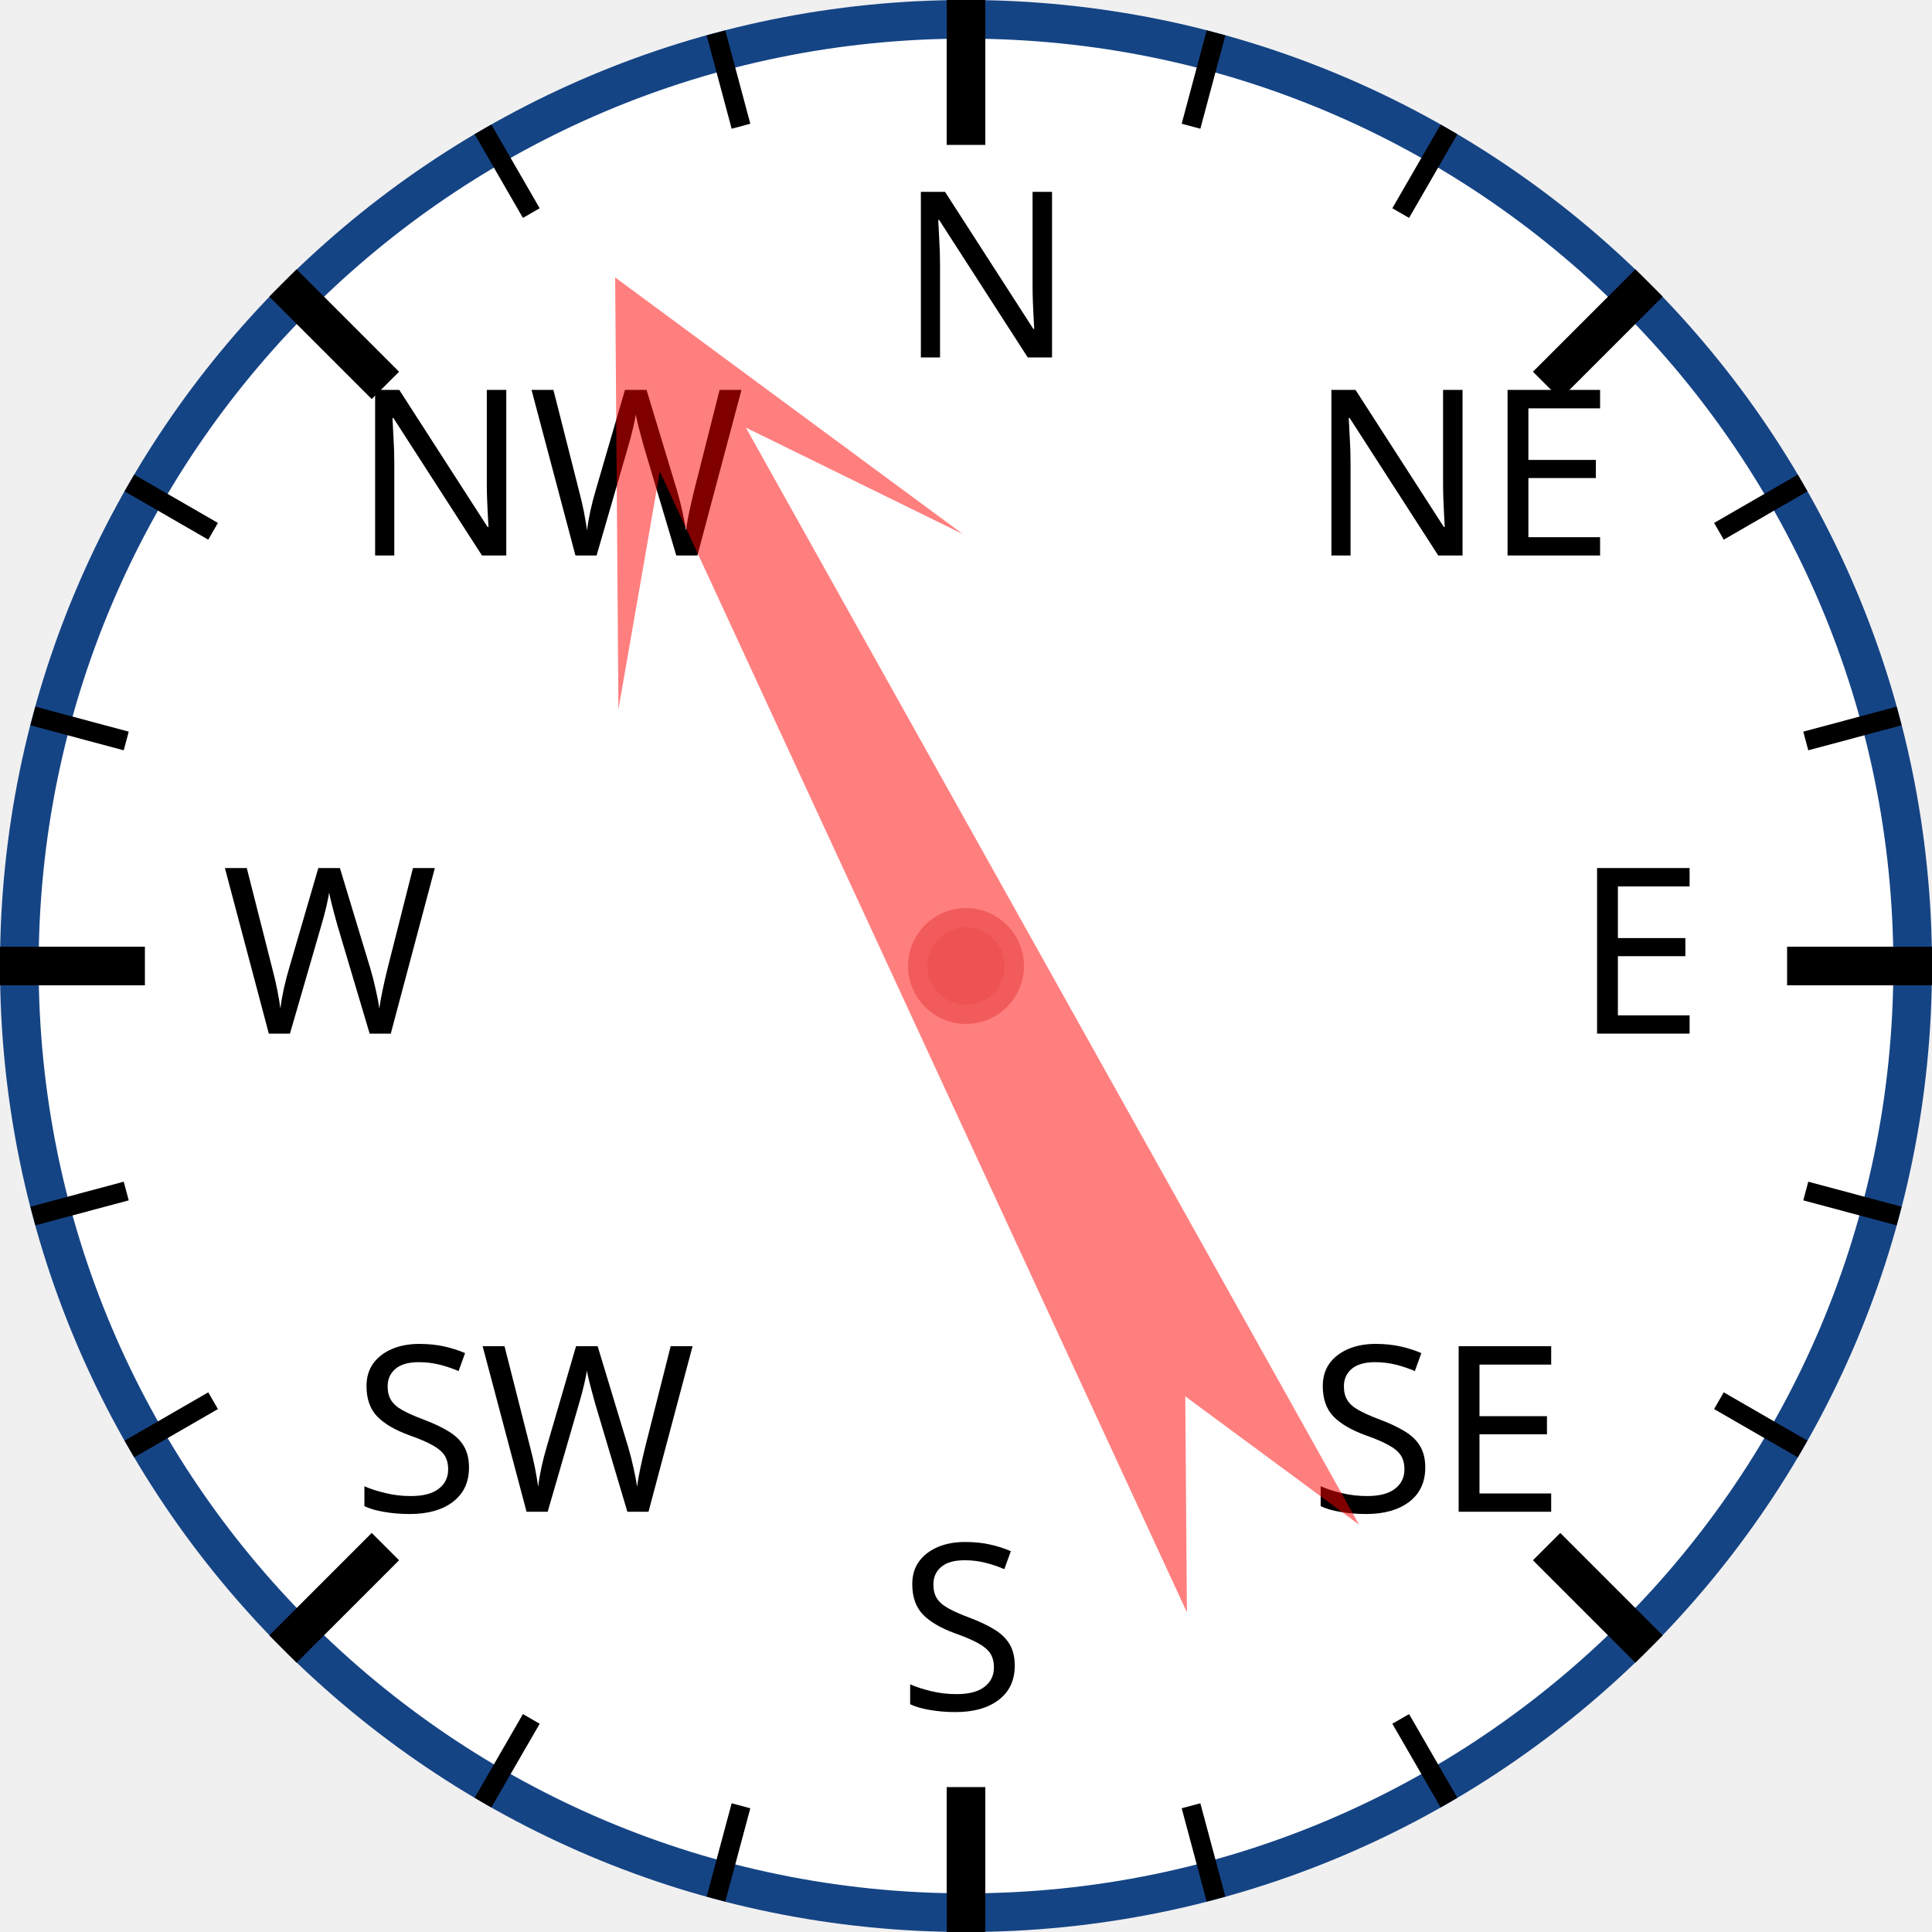
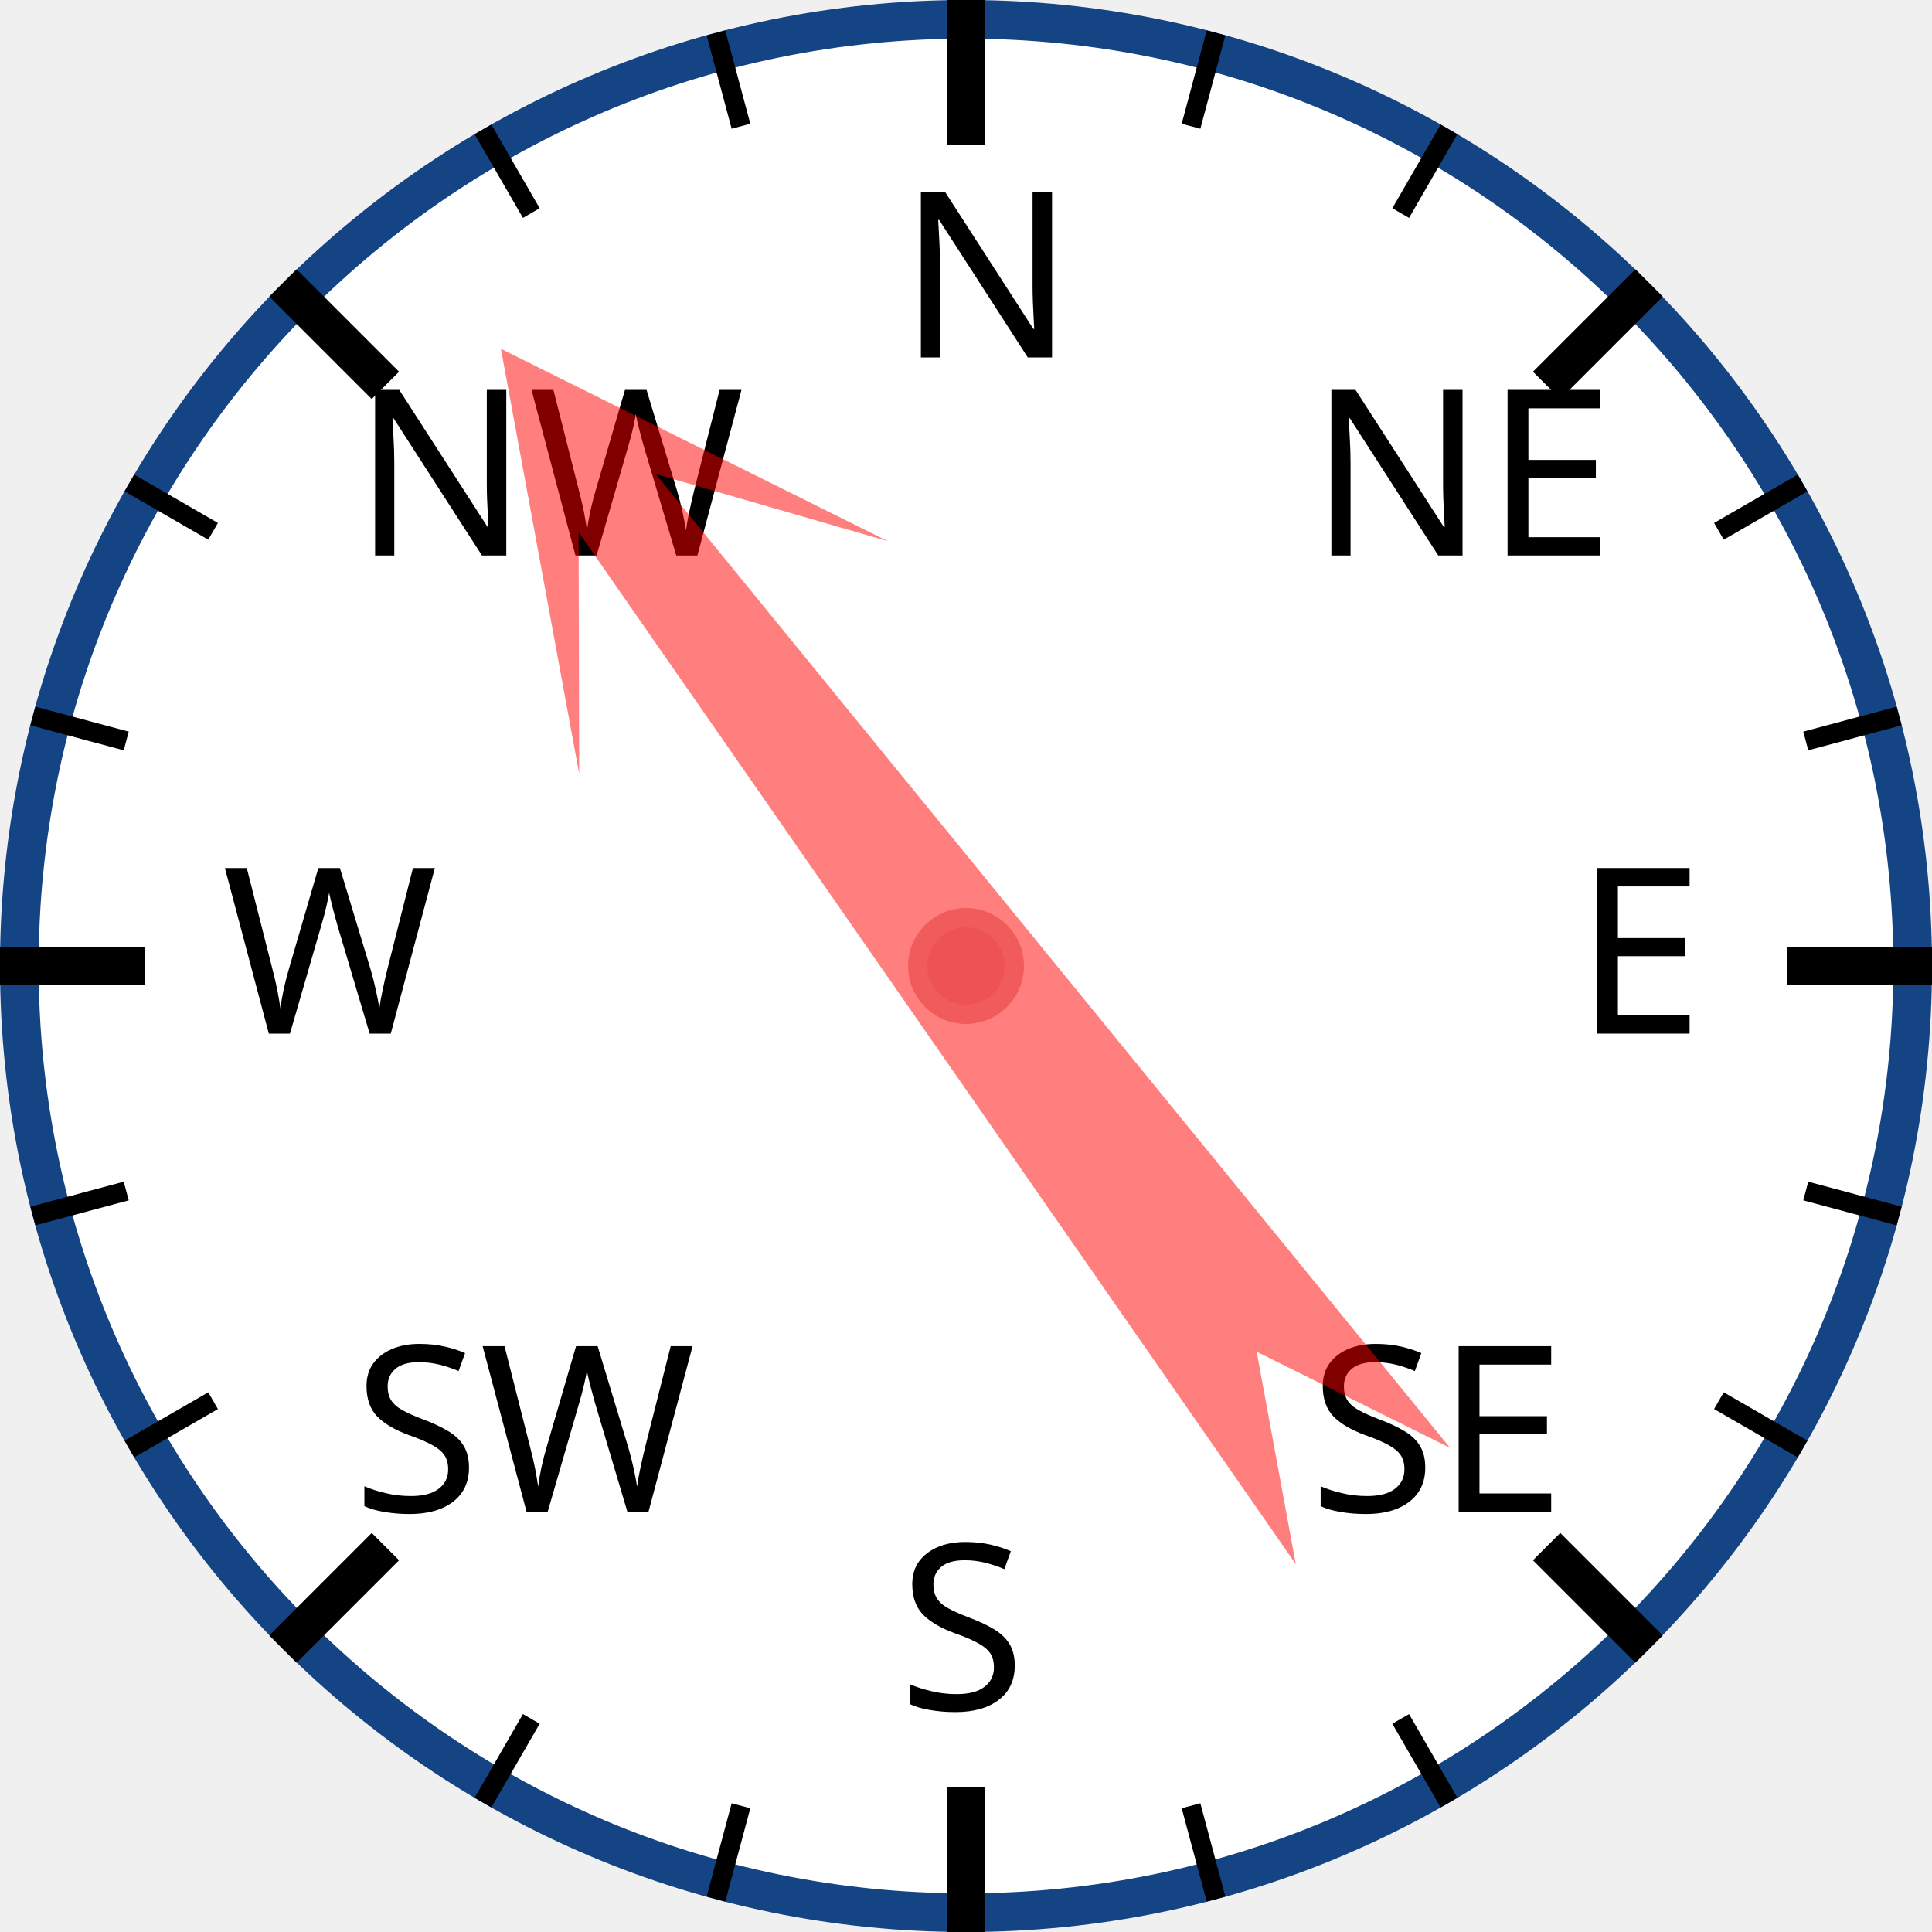
<svg xmlns="http://www.w3.org/2000/svg" width="120px" height="120px" viewBox="0 0 200 200">
  <circle cx="100" cy="100" r="98" style="fill: white; stroke: #154485; stroke-width: 4;" />
  <text x="93.0" y="37.0" style="font-family: sans-serif; font-size: 18pt;">N</text>
  <line x1="100.0" y1="0.0" x2="100.0" y2="15.0" style="stroke: black; stroke-width: 4;" />
  <line x1="74.118" y1="3.407" x2="76.706" y2="13.067" style="stroke: black; stroke-width: 2;" />
  <line x1="50" y1="13.397" x2="55" y2="22.058" style="stroke: black; stroke-width: 2;" />
  <text x="36.503" y="57.503" style="font-family: sans-serif; font-size: 18pt;">NW</text>
  <line x1="29.289" y1="29.289" x2="39.896" y2="39.896" style="stroke: black; stroke-width: 4;" />
  <line x1="13.397" y1="50" x2="22.058" y2="55" style="stroke: black; stroke-width: 2;" />
  <line x1="3.407" y1="74.118" x2="13.067" y2="76.706" style="stroke: black; stroke-width: 2;" />
  <text x="23.0" y="107.0" style="font-family: sans-serif; font-size: 18pt;">W</text>
  <line x1="0.0" y1="100.0" x2="15.0" y2="100.0" style="stroke: black; stroke-width: 4;" />
  <line x1="3.407" y1="125.882" x2="13.067" y2="123.294" style="stroke: black; stroke-width: 2;" />
  <line x1="13.397" y1="150" x2="22.058" y2="145" style="stroke: black; stroke-width: 2;" />
  <text x="36.503" y="156.497" style="font-family: sans-serif; font-size: 18pt;">SW</text>
  <line x1="29.289" y1="170.711" x2="39.896" y2="160.104" style="stroke: black; stroke-width: 4;" />
  <line x1="50" y1="186.603" x2="55" y2="177.942" style="stroke: black; stroke-width: 2;" />
  <line x1="74.118" y1="196.593" x2="76.706" y2="186.933" style="stroke: black; stroke-width: 2;" />
  <text x="93" y="177.0" style="font-family: sans-serif; font-size: 18pt;">S</text>
  <line x1="100" y1="200.0" x2="100" y2="185.0" style="stroke: black; stroke-width: 4;" />
  <line x1="125.882" y1="196.593" x2="123.294" y2="186.933" style="stroke: black; stroke-width: 2;" />
  <line x1="150.0" y1="186.603" x2="145.0" y2="177.942" style="stroke: black; stroke-width: 2;" />
  <text x="135.497" y="156.497" style="font-family: sans-serif; font-size: 18pt;">SE</text>
  <line x1="170.711" y1="170.711" x2="160.104" y2="160.104" style="stroke: black; stroke-width: 4;" />
  <line x1="186.603" y1="150" x2="177.942" y2="145" style="stroke: black; stroke-width: 2;" />
  <line x1="196.593" y1="125.882" x2="186.933" y2="123.294" style="stroke: black; stroke-width: 2;" />
  <text x="163.0" y="107" style="font-family: sans-serif; font-size: 18pt;">E</text>
  <line x1="200.0" y1="100" x2="185.0" y2="100" style="stroke: black; stroke-width: 4;" />
  <line x1="196.593" y1="74.118" x2="186.933" y2="76.706" style="stroke: black; stroke-width: 2;" />
  <line x1="186.603" y1="50" x2="177.942" y2="55" style="stroke: black; stroke-width: 2;" />
  <text x="135.497" y="57.503" style="font-family: sans-serif; font-size: 18pt;">NE</text>
  <line x1="170.711" y1="29.289" x2="160.104" y2="39.896" style="stroke: black; stroke-width: 4;" />
  <line x1="150" y1="13.397" x2="145" y2="22.058" style="stroke: black; stroke-width: 2;" />
  <line x1="125.882" y1="3.407" x2="123.294" y2="13.067" style="stroke: black; stroke-width: 2;" />
-   <polygon points="100 20 120 60 105 40 110 170 100 150 90 170 95 40 80 60" style="fill: red; fill-opacity: 0.5;" transform="rotate(333,100,100)" />
+   <polygon points="100 20 120 60 105 40 110 170 100 150 90 170 95 40 80 60" style="fill: red; fill-opacity: 0.5;" transform="rotate(323,100,100)" />
  <circle cx="100" cy="100" r="5" style="fill: #EE5252; stroke: #F25B5B; stroke-width: 2;" />
</svg>
